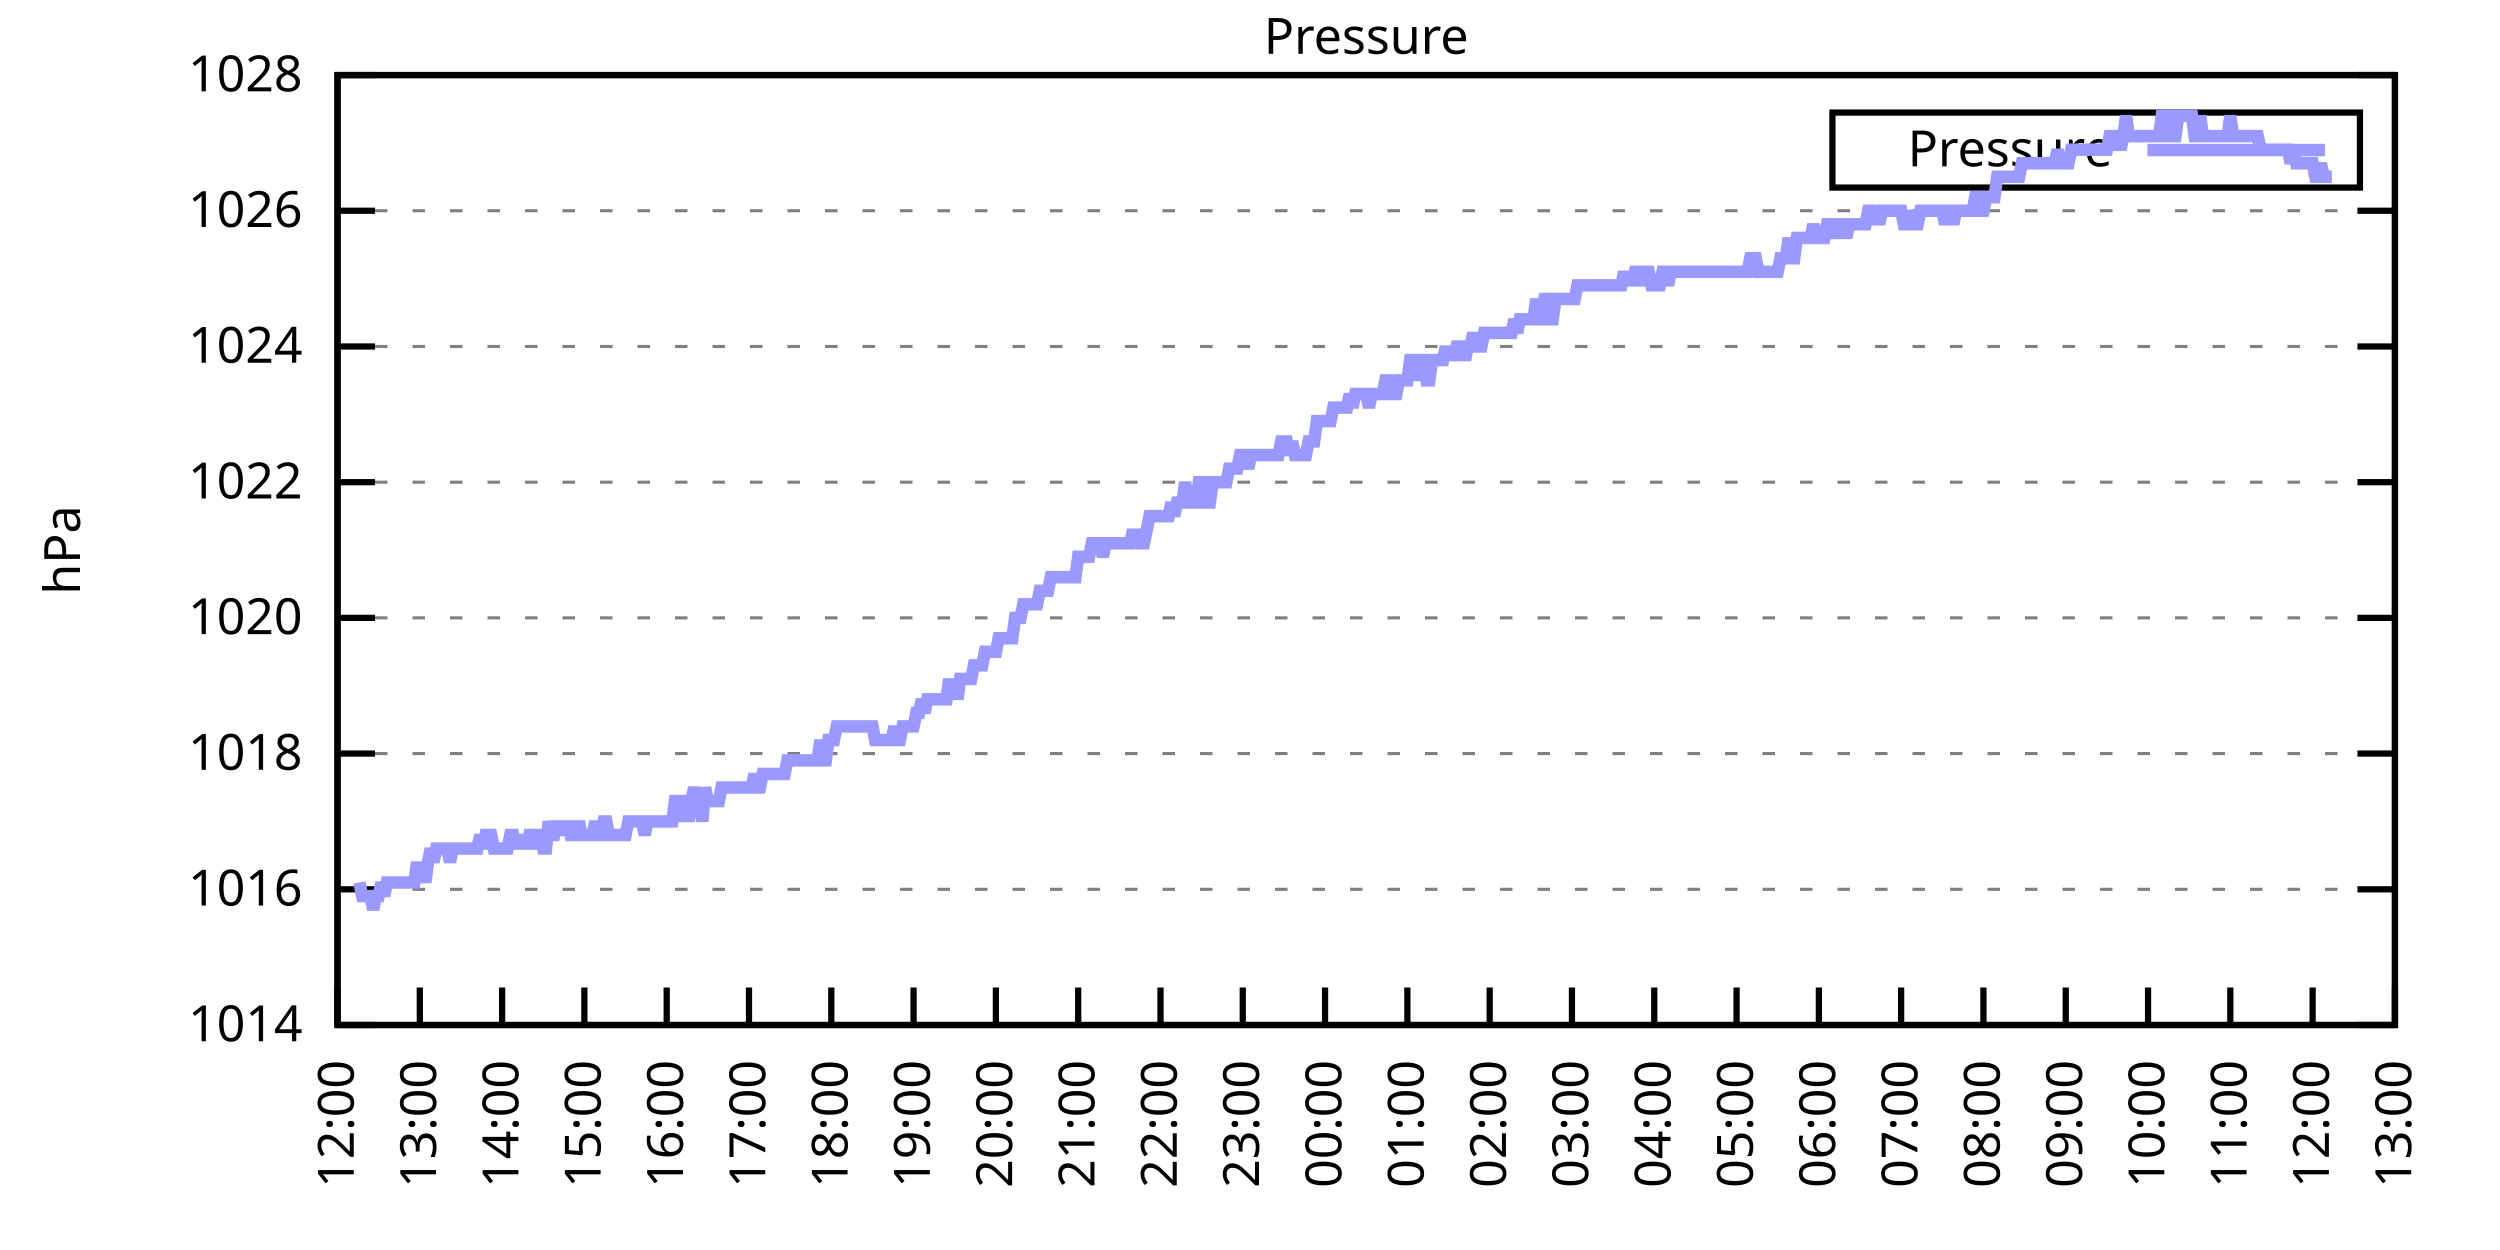
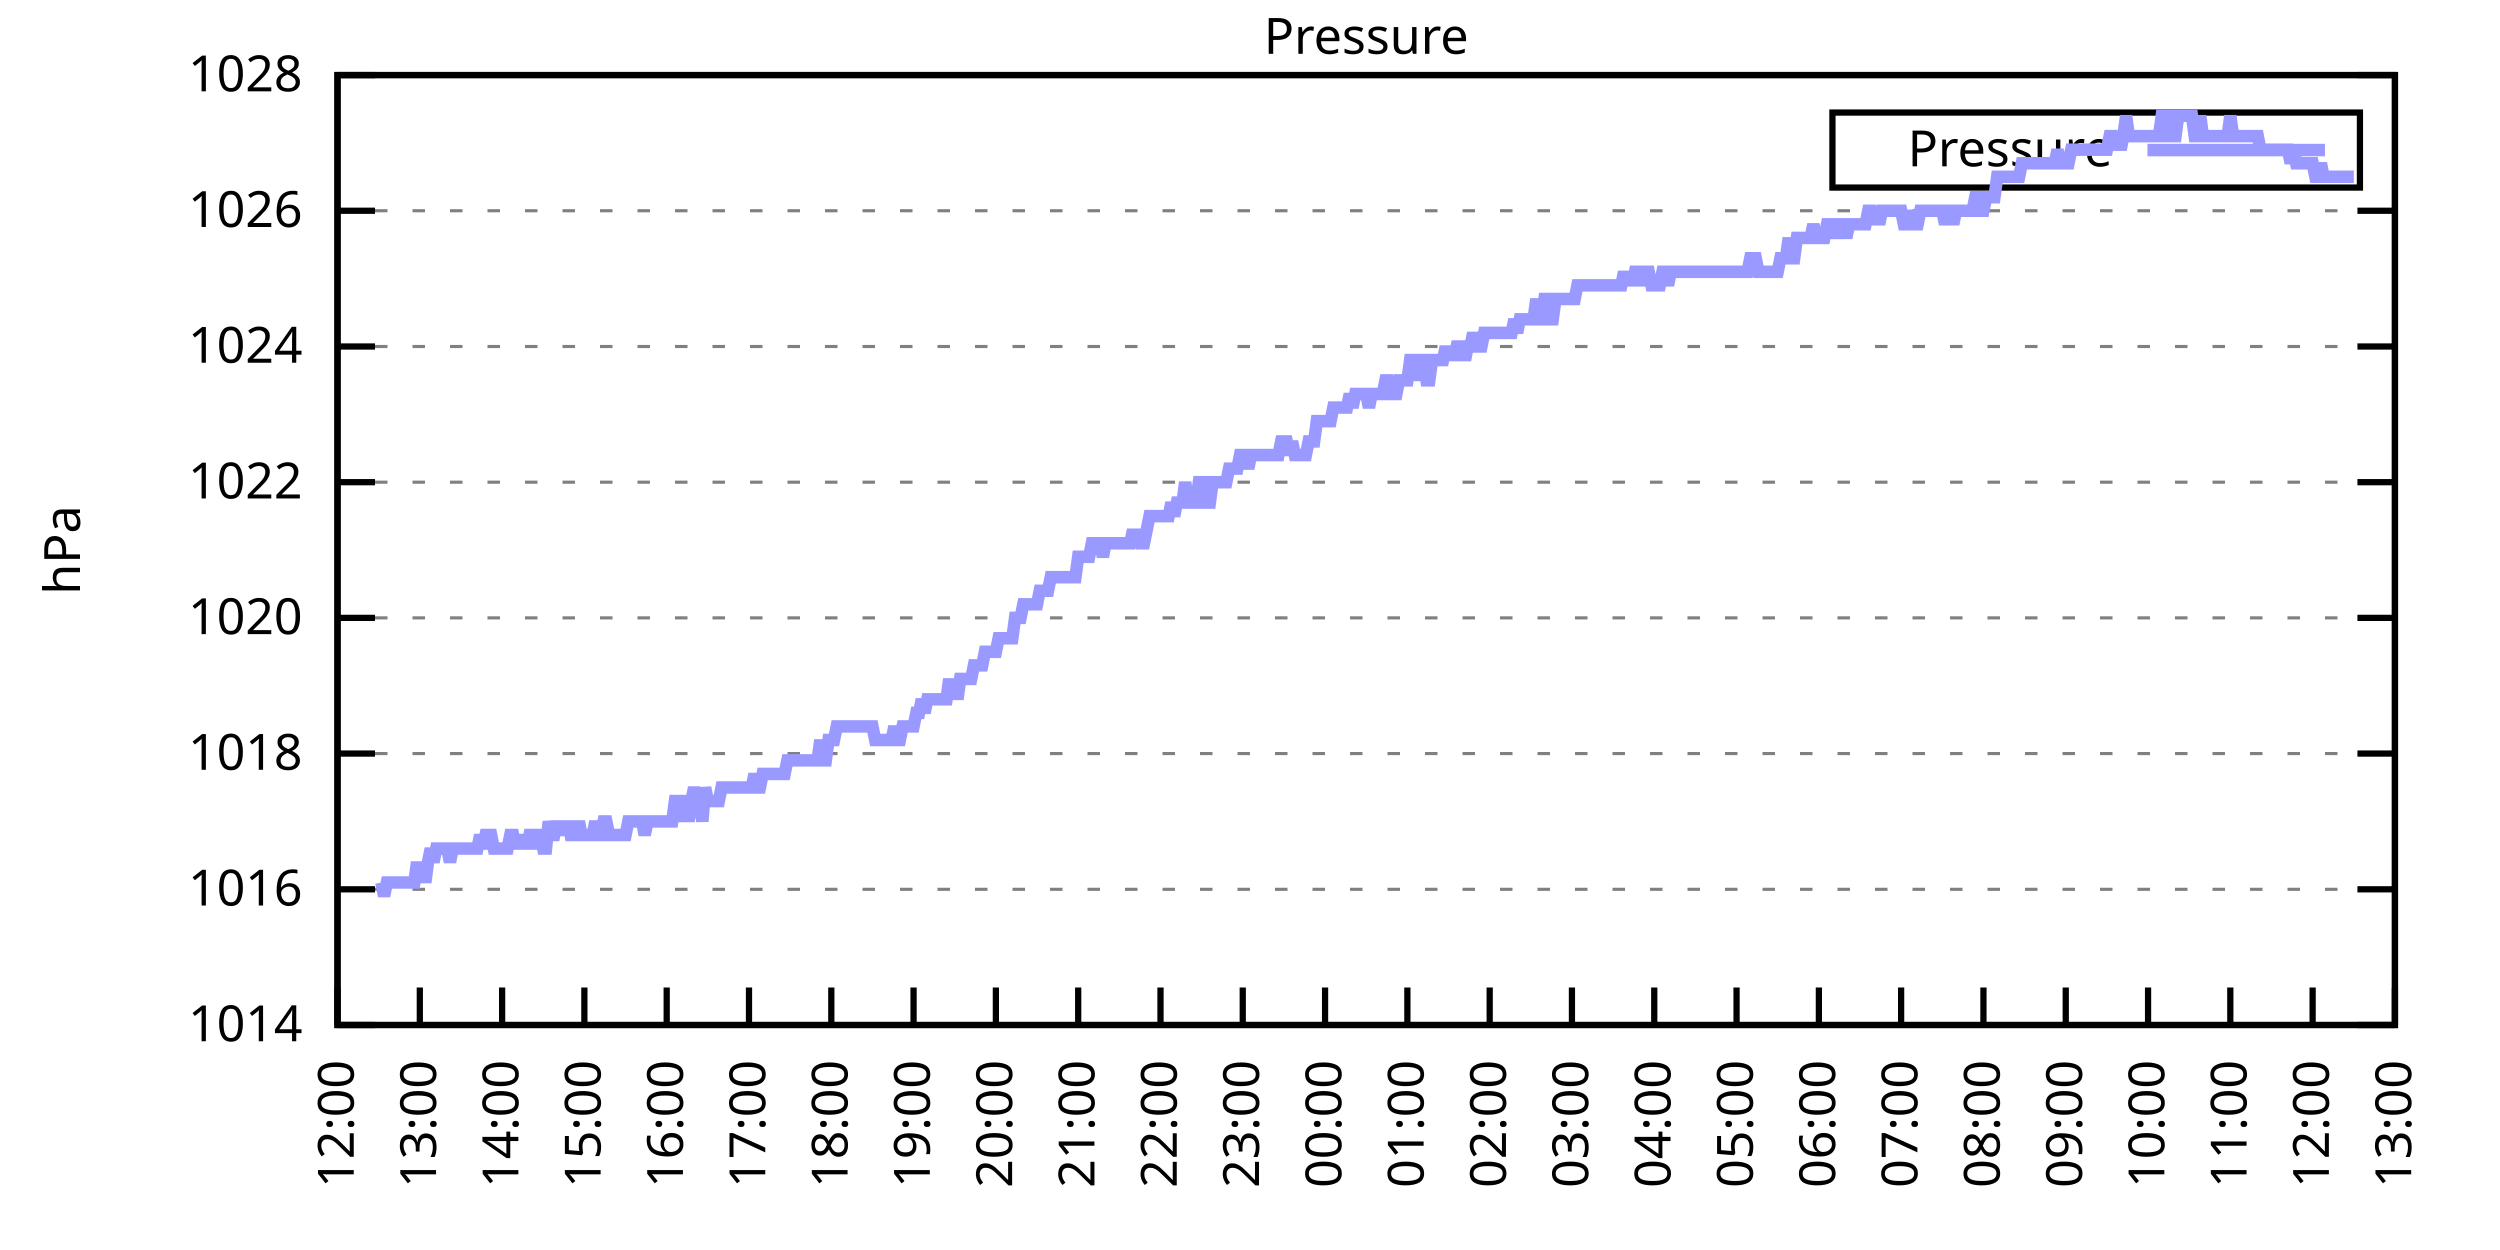
<svg xmlns="http://www.w3.org/2000/svg" xmlns:xlink="http://www.w3.org/1999/xlink" width="400" height="200" viewBox="0 0 400 200">
  <g id="gnuplot_canvas">
    <rect x="0" y="0" width="400" height="200" fill="none" />
    <defs>
      <circle id="gpDot" r="0.5" stroke-width="0.5" stroke="currentColor" />
      <path id="gpPt0" stroke-width="0.333" stroke="currentColor" d="M-1,0 h2 M0,-1 v2" />
      <path id="gpPt1" stroke-width="0.333" stroke="currentColor" d="M-1,-1 L1,1 M1,-1 L-1,1" />
      <path id="gpPt2" stroke-width="0.333" stroke="currentColor" d="M-1,0 L1,0 M0,-1 L0,1 M-1,-1 L1,1 M-1,1 L1,-1" />
      <rect id="gpPt3" stroke-width="0.333" stroke="currentColor" x="-1" y="-1" width="2" height="2" />
      <rect id="gpPt4" stroke-width="0.333" stroke="currentColor" fill="currentColor" x="-1" y="-1" width="2" height="2" />
      <circle id="gpPt5" stroke-width="0.333" stroke="currentColor" cx="0" cy="0" r="1" />
      <use xlink:href="#gpPt5" id="gpPt6" fill="currentColor" stroke="none" />
      <path id="gpPt7" stroke-width="0.333" stroke="currentColor" d="M0,-1.33 L-1.33,0.67 L1.33,0.67 z" />
      <use xlink:href="#gpPt7" id="gpPt8" fill="currentColor" stroke="none" />
      <use xlink:href="#gpPt7" id="gpPt9" stroke="currentColor" transform="rotate(180)" />
      <use xlink:href="#gpPt9" id="gpPt10" fill="currentColor" stroke="none" />
      <use xlink:href="#gpPt3" id="gpPt11" stroke="currentColor" transform="rotate(45)" />
      <use xlink:href="#gpPt11" id="gpPt12" fill="currentColor" stroke="none" />
      <path id="gpPt13" stroke-width="0.333" stroke="currentColor" d="M0,1.330 L1.265,0.411 L0.782,-1.067 L-0.782,-1.076 L-1.265,0.411 z" />
      <use xlink:href="#gpPt13" id="gpPt14" fill="currentColor" stroke="none" />
      <filter id="textbox" filterUnits="objectBoundingBox" x="0" y="0" height="1" width="1">
        <feFlood flood-color="white" flood-opacity="1" result="bgnd" />
        <feComposite in="SourceGraphic" in2="bgnd" operator="atop" />
      </filter>
      <filter id="greybox" filterUnits="objectBoundingBox" x="0" y="0" height="1" width="1">
        <feFlood flood-color="lightgrey" flood-opacity="1" result="grey" />
        <feComposite in="SourceGraphic" in2="grey" operator="atop" />
      </filter>
    </defs>
    <g fill="none" color="white" stroke="currentColor" stroke-width="1.00" stroke-linecap="butt" stroke-linejoin="miter">
</g>
    <g fill="none" color="black" stroke="currentColor" stroke-width="1.00" stroke-linecap="butt" stroke-linejoin="miter">
      <g stroke="none" shape-rendering="crispEdges">
        <polygon fill="rgb(255, 255, 255)" points="54.00,164.00 383.18,164.00 383.18,12.02 54.00,12.02 " />
      </g>
    </g>
    <g fill="none" color="black" stroke="currentColor" stroke-width="1.00" stroke-linecap="butt" stroke-linejoin="miter">
</g>
    <g fill="none" color="black" stroke="black" stroke-width="0.50" stroke-linecap="butt" stroke-linejoin="miter">
</g>
    <g fill="none" color="gray" stroke="currentColor" stroke-width="0.50" stroke-linecap="butt" stroke-linejoin="miter">
      <path stroke="gray" stroke-dasharray="2,4" class="gridline" d="M54.00,164.00 L383.19,164.00  " />
    </g>
    <g fill="none" color="gray" stroke="gray" stroke-width="1.00" stroke-linecap="butt" stroke-linejoin="miter">
</g>
    <g fill="none" color="black" stroke="currentColor" stroke-width="1.00" stroke-linecap="butt" stroke-linejoin="miter">
      <path stroke="black" d="M54.00,164.00 L60.00,164.00 M383.19,164.00 L377.19,164.00  " />
      <g transform="translate(48.40,166.60)" stroke="none" fill="black" font-family="Sans" font-size="8.00" text-anchor="end">
        <text>
          <tspan font-family="Sans"> 1014</tspan>
        </text>
      </g>
    </g>
    <g fill="none" color="black" stroke="currentColor" stroke-width="1.00" stroke-linecap="butt" stroke-linejoin="miter">
</g>
    <g fill="none" color="black" stroke="black" stroke-width="0.50" stroke-linecap="butt" stroke-linejoin="miter">
</g>
    <g fill="none" color="gray" stroke="currentColor" stroke-width="0.50" stroke-linecap="butt" stroke-linejoin="miter">
      <path stroke="gray" stroke-dasharray="2,4" class="gridline" d="M54.00,142.29 L383.19,142.29  " />
    </g>
    <g fill="none" color="gray" stroke="gray" stroke-width="1.00" stroke-linecap="butt" stroke-linejoin="miter">
</g>
    <g fill="none" color="black" stroke="currentColor" stroke-width="1.00" stroke-linecap="butt" stroke-linejoin="miter">
      <path stroke="black" d="M54.00,142.29 L60.00,142.29 M383.19,142.29 L377.19,142.29  " />
      <g transform="translate(48.40,144.89)" stroke="none" fill="black" font-family="Sans" font-size="8.00" text-anchor="end">
        <text>
          <tspan font-family="Sans"> 1016</tspan>
        </text>
      </g>
    </g>
    <g fill="none" color="black" stroke="currentColor" stroke-width="1.00" stroke-linecap="butt" stroke-linejoin="miter">
</g>
    <g fill="none" color="black" stroke="black" stroke-width="0.50" stroke-linecap="butt" stroke-linejoin="miter">
</g>
    <g fill="none" color="gray" stroke="currentColor" stroke-width="0.50" stroke-linecap="butt" stroke-linejoin="miter">
      <path stroke="gray" stroke-dasharray="2,4" class="gridline" d="M54.00,120.57 L383.19,120.57  " />
    </g>
    <g fill="none" color="gray" stroke="gray" stroke-width="1.00" stroke-linecap="butt" stroke-linejoin="miter">
</g>
    <g fill="none" color="black" stroke="currentColor" stroke-width="1.00" stroke-linecap="butt" stroke-linejoin="miter">
      <path stroke="black" d="M54.00,120.57 L60.00,120.57 M383.19,120.57 L377.19,120.57  " />
      <g transform="translate(48.40,123.17)" stroke="none" fill="black" font-family="Sans" font-size="8.00" text-anchor="end">
        <text>
          <tspan font-family="Sans"> 1018</tspan>
        </text>
      </g>
    </g>
    <g fill="none" color="black" stroke="currentColor" stroke-width="1.00" stroke-linecap="butt" stroke-linejoin="miter">
</g>
    <g fill="none" color="black" stroke="black" stroke-width="0.50" stroke-linecap="butt" stroke-linejoin="miter">
</g>
    <g fill="none" color="gray" stroke="currentColor" stroke-width="0.50" stroke-linecap="butt" stroke-linejoin="miter">
      <path stroke="gray" stroke-dasharray="2,4" class="gridline" d="M54.00,98.86 L383.19,98.86  " />
    </g>
    <g fill="none" color="gray" stroke="gray" stroke-width="1.00" stroke-linecap="butt" stroke-linejoin="miter">
</g>
    <g fill="none" color="black" stroke="currentColor" stroke-width="1.00" stroke-linecap="butt" stroke-linejoin="miter">
      <path stroke="black" d="M54.00,98.86 L60.00,98.86 M383.19,98.86 L377.19,98.86  " />
      <g transform="translate(48.40,101.46)" stroke="none" fill="black" font-family="Sans" font-size="8.00" text-anchor="end">
        <text>
          <tspan font-family="Sans"> 1020</tspan>
        </text>
      </g>
    </g>
    <g fill="none" color="black" stroke="currentColor" stroke-width="1.00" stroke-linecap="butt" stroke-linejoin="miter">
</g>
    <g fill="none" color="black" stroke="black" stroke-width="0.50" stroke-linecap="butt" stroke-linejoin="miter">
</g>
    <g fill="none" color="gray" stroke="currentColor" stroke-width="0.50" stroke-linecap="butt" stroke-linejoin="miter">
      <path stroke="gray" stroke-dasharray="2,4" class="gridline" d="M54.00,77.15 L383.19,77.15  " />
    </g>
    <g fill="none" color="gray" stroke="gray" stroke-width="1.00" stroke-linecap="butt" stroke-linejoin="miter">
</g>
    <g fill="none" color="black" stroke="currentColor" stroke-width="1.00" stroke-linecap="butt" stroke-linejoin="miter">
      <path stroke="black" d="M54.00,77.15 L60.00,77.15 M383.19,77.15 L377.19,77.15  " />
      <g transform="translate(48.40,79.75)" stroke="none" fill="black" font-family="Sans" font-size="8.00" text-anchor="end">
        <text>
          <tspan font-family="Sans"> 1022</tspan>
        </text>
      </g>
    </g>
    <g fill="none" color="black" stroke="currentColor" stroke-width="1.00" stroke-linecap="butt" stroke-linejoin="miter">
</g>
    <g fill="none" color="black" stroke="black" stroke-width="0.50" stroke-linecap="butt" stroke-linejoin="miter">
</g>
    <g fill="none" color="gray" stroke="currentColor" stroke-width="0.50" stroke-linecap="butt" stroke-linejoin="miter">
      <path stroke="gray" stroke-dasharray="2,4" class="gridline" d="M54.00,55.44 L383.19,55.44  " />
    </g>
    <g fill="none" color="gray" stroke="gray" stroke-width="1.00" stroke-linecap="butt" stroke-linejoin="miter">
</g>
    <g fill="none" color="black" stroke="currentColor" stroke-width="1.00" stroke-linecap="butt" stroke-linejoin="miter">
      <path stroke="black" d="M54.00,55.44 L60.00,55.44 M383.19,55.44 L377.19,55.44  " />
      <g transform="translate(48.40,58.04)" stroke="none" fill="black" font-family="Sans" font-size="8.00" text-anchor="end">
        <text>
          <tspan font-family="Sans"> 1024</tspan>
        </text>
      </g>
    </g>
    <g fill="none" color="black" stroke="currentColor" stroke-width="1.00" stroke-linecap="butt" stroke-linejoin="miter">
</g>
    <g fill="none" color="black" stroke="black" stroke-width="0.50" stroke-linecap="butt" stroke-linejoin="miter">
</g>
    <g fill="none" color="gray" stroke="currentColor" stroke-width="0.50" stroke-linecap="butt" stroke-linejoin="miter">
      <path stroke="gray" stroke-dasharray="2,4" class="gridline" d="M54.00,33.72 L383.19,33.72  " />
    </g>
    <g fill="none" color="gray" stroke="gray" stroke-width="1.00" stroke-linecap="butt" stroke-linejoin="miter">
</g>
    <g fill="none" color="black" stroke="currentColor" stroke-width="1.00" stroke-linecap="butt" stroke-linejoin="miter">
      <path stroke="black" d="M54.00,33.72 L60.00,33.72 M383.19,33.72 L377.19,33.72  " />
      <g transform="translate(48.40,36.32)" stroke="none" fill="black" font-family="Sans" font-size="8.00" text-anchor="end">
        <text>
          <tspan font-family="Sans"> 1026</tspan>
        </text>
      </g>
    </g>
    <g fill="none" color="black" stroke="currentColor" stroke-width="1.00" stroke-linecap="butt" stroke-linejoin="miter">
</g>
    <g fill="none" color="black" stroke="black" stroke-width="0.50" stroke-linecap="butt" stroke-linejoin="miter">
</g>
    <g fill="none" color="gray" stroke="currentColor" stroke-width="0.50" stroke-linecap="butt" stroke-linejoin="miter">
      <path stroke="gray" stroke-dasharray="2,4" class="gridline" d="M54.00,12.01 L383.19,12.01  " />
    </g>
    <g fill="none" color="gray" stroke="gray" stroke-width="1.00" stroke-linecap="butt" stroke-linejoin="miter">
</g>
    <g fill="none" color="black" stroke="currentColor" stroke-width="1.00" stroke-linecap="butt" stroke-linejoin="miter">
      <path stroke="black" d="M54.00,12.01 L60.00,12.01 M383.19,12.01 L377.19,12.01  " />
      <g transform="translate(48.40,14.61)" stroke="none" fill="black" font-family="Sans" font-size="8.00" text-anchor="end">
        <text>
          <tspan font-family="Sans"> 1028</tspan>
        </text>
      </g>
    </g>
    <g fill="none" color="black" stroke="currentColor" stroke-width="1.00" stroke-linecap="butt" stroke-linejoin="miter">
      <path stroke="black" d="M54.00,164.00 L54.00,158.00  " />
      <g transform="translate(56.60,169.60) rotate(270.00)" stroke="none" fill="black" font-family="Sans" font-size="8.00" text-anchor="end">
        <text>
          <tspan font-family="Sans">12:00</tspan>
        </text>
      </g>
    </g>
    <g fill="none" color="black" stroke="currentColor" stroke-width="1.00" stroke-linecap="butt" stroke-linejoin="miter">
      <path stroke="black" d="M67.17,164.00 L67.17,158.00  " />
      <g transform="translate(69.77,169.60) rotate(270.00)" stroke="none" fill="black" font-family="Sans" font-size="8.00" text-anchor="end">
        <text>
          <tspan font-family="Sans">13:00</tspan>
        </text>
      </g>
    </g>
    <g fill="none" color="black" stroke="currentColor" stroke-width="1.00" stroke-linecap="butt" stroke-linejoin="miter">
      <path stroke="black" d="M80.34,164.00 L80.34,158.00  " />
      <g transform="translate(82.94,169.60) rotate(270.00)" stroke="none" fill="black" font-family="Sans" font-size="8.00" text-anchor="end">
        <text>
          <tspan font-family="Sans">14:00</tspan>
        </text>
      </g>
    </g>
    <g fill="none" color="black" stroke="currentColor" stroke-width="1.00" stroke-linecap="butt" stroke-linejoin="miter">
      <path stroke="black" d="M93.50,164.00 L93.50,158.00  " />
      <g transform="translate(96.10,169.60) rotate(270.00)" stroke="none" fill="black" font-family="Sans" font-size="8.00" text-anchor="end">
        <text>
          <tspan font-family="Sans">15:00</tspan>
        </text>
      </g>
    </g>
    <g fill="none" color="black" stroke="currentColor" stroke-width="1.00" stroke-linecap="butt" stroke-linejoin="miter">
      <path stroke="black" d="M106.67,164.00 L106.67,158.00  " />
      <g transform="translate(109.27,169.60) rotate(270.00)" stroke="none" fill="black" font-family="Sans" font-size="8.00" text-anchor="end">
        <text>
          <tspan font-family="Sans">16:00</tspan>
        </text>
      </g>
    </g>
    <g fill="none" color="black" stroke="currentColor" stroke-width="1.00" stroke-linecap="butt" stroke-linejoin="miter">
      <path stroke="black" d="M119.84,164.00 L119.84,158.00  " />
      <g transform="translate(122.44,169.60) rotate(270.00)" stroke="none" fill="black" font-family="Sans" font-size="8.00" text-anchor="end">
        <text>
          <tspan font-family="Sans">17:00</tspan>
        </text>
      </g>
    </g>
    <g fill="none" color="black" stroke="currentColor" stroke-width="1.00" stroke-linecap="butt" stroke-linejoin="miter">
      <path stroke="black" d="M133.01,164.00 L133.01,158.00  " />
      <g transform="translate(135.61,169.60) rotate(270.00)" stroke="none" fill="black" font-family="Sans" font-size="8.00" text-anchor="end">
        <text>
          <tspan font-family="Sans">18:00</tspan>
        </text>
      </g>
    </g>
    <g fill="none" color="black" stroke="currentColor" stroke-width="1.00" stroke-linecap="butt" stroke-linejoin="miter">
      <path stroke="black" d="M146.17,164.00 L146.17,158.00  " />
      <g transform="translate(148.77,169.60) rotate(270.00)" stroke="none" fill="black" font-family="Sans" font-size="8.00" text-anchor="end">
        <text>
          <tspan font-family="Sans">19:00</tspan>
        </text>
      </g>
    </g>
    <g fill="none" color="black" stroke="currentColor" stroke-width="1.00" stroke-linecap="butt" stroke-linejoin="miter">
      <path stroke="black" d="M159.34,164.00 L159.34,158.00  " />
      <g transform="translate(161.94,169.60) rotate(270.00)" stroke="none" fill="black" font-family="Sans" font-size="8.00" text-anchor="end">
        <text>
          <tspan font-family="Sans">20:00</tspan>
        </text>
      </g>
    </g>
    <g fill="none" color="black" stroke="currentColor" stroke-width="1.00" stroke-linecap="butt" stroke-linejoin="miter">
      <path stroke="black" d="M172.51,164.00 L172.51,158.00  " />
      <g transform="translate(175.11,169.60) rotate(270.00)" stroke="none" fill="black" font-family="Sans" font-size="8.00" text-anchor="end">
        <text>
          <tspan font-family="Sans">21:00</tspan>
        </text>
      </g>
    </g>
    <g fill="none" color="black" stroke="currentColor" stroke-width="1.00" stroke-linecap="butt" stroke-linejoin="miter">
      <path stroke="black" d="M185.68,164.00 L185.68,158.00  " />
      <g transform="translate(188.28,169.60) rotate(270.00)" stroke="none" fill="black" font-family="Sans" font-size="8.00" text-anchor="end">
        <text>
          <tspan font-family="Sans">22:00</tspan>
        </text>
      </g>
    </g>
    <g fill="none" color="black" stroke="currentColor" stroke-width="1.00" stroke-linecap="butt" stroke-linejoin="miter">
      <path stroke="black" d="M198.84,164.00 L198.84,158.00  " />
      <g transform="translate(201.44,169.60) rotate(270.00)" stroke="none" fill="black" font-family="Sans" font-size="8.00" text-anchor="end">
        <text>
          <tspan font-family="Sans">23:00</tspan>
        </text>
      </g>
    </g>
    <g fill="none" color="black" stroke="currentColor" stroke-width="1.00" stroke-linecap="butt" stroke-linejoin="miter">
      <path stroke="black" d="M212.01,164.00 L212.01,158.00  " />
      <g transform="translate(214.61,169.60) rotate(270.00)" stroke="none" fill="black" font-family="Sans" font-size="8.00" text-anchor="end">
        <text>
          <tspan font-family="Sans">00:00</tspan>
        </text>
      </g>
    </g>
    <g fill="none" color="black" stroke="currentColor" stroke-width="1.00" stroke-linecap="butt" stroke-linejoin="miter">
      <path stroke="black" d="M225.18,164.00 L225.18,158.00  " />
      <g transform="translate(227.78,169.60) rotate(270.00)" stroke="none" fill="black" font-family="Sans" font-size="8.00" text-anchor="end">
        <text>
          <tspan font-family="Sans">01:00</tspan>
        </text>
      </g>
    </g>
    <g fill="none" color="black" stroke="currentColor" stroke-width="1.00" stroke-linecap="butt" stroke-linejoin="miter">
      <path stroke="black" d="M238.35,164.00 L238.35,158.00  " />
      <g transform="translate(240.95,169.60) rotate(270.00)" stroke="none" fill="black" font-family="Sans" font-size="8.00" text-anchor="end">
        <text>
          <tspan font-family="Sans">02:00</tspan>
        </text>
      </g>
    </g>
    <g fill="none" color="black" stroke="currentColor" stroke-width="1.00" stroke-linecap="butt" stroke-linejoin="miter">
      <path stroke="black" d="M251.51,164.00 L251.51,158.00  " />
      <g transform="translate(254.11,169.60) rotate(270.00)" stroke="none" fill="black" font-family="Sans" font-size="8.00" text-anchor="end">
        <text>
          <tspan font-family="Sans">03:00</tspan>
        </text>
      </g>
    </g>
    <g fill="none" color="black" stroke="currentColor" stroke-width="1.00" stroke-linecap="butt" stroke-linejoin="miter">
      <path stroke="black" d="M264.68,164.00 L264.68,158.00  " />
      <g transform="translate(267.28,169.60) rotate(270.00)" stroke="none" fill="black" font-family="Sans" font-size="8.00" text-anchor="end">
        <text>
          <tspan font-family="Sans">04:00</tspan>
        </text>
      </g>
    </g>
    <g fill="none" color="black" stroke="currentColor" stroke-width="1.00" stroke-linecap="butt" stroke-linejoin="miter">
      <path stroke="black" d="M277.85,164.00 L277.85,158.00  " />
      <g transform="translate(280.45,169.60) rotate(270.00)" stroke="none" fill="black" font-family="Sans" font-size="8.00" text-anchor="end">
        <text>
          <tspan font-family="Sans">05:00</tspan>
        </text>
      </g>
    </g>
    <g fill="none" color="black" stroke="currentColor" stroke-width="1.00" stroke-linecap="butt" stroke-linejoin="miter">
      <path stroke="black" d="M291.02,164.00 L291.02,158.00  " />
      <g transform="translate(293.62,169.60) rotate(270.00)" stroke="none" fill="black" font-family="Sans" font-size="8.00" text-anchor="end">
        <text>
          <tspan font-family="Sans">06:00</tspan>
        </text>
      </g>
    </g>
    <g fill="none" color="black" stroke="currentColor" stroke-width="1.00" stroke-linecap="butt" stroke-linejoin="miter">
      <path stroke="black" d="M304.18,164.00 L304.18,158.00  " />
      <g transform="translate(306.78,169.60) rotate(270.00)" stroke="none" fill="black" font-family="Sans" font-size="8.00" text-anchor="end">
        <text>
          <tspan font-family="Sans">07:00</tspan>
        </text>
      </g>
    </g>
    <g fill="none" color="black" stroke="currentColor" stroke-width="1.00" stroke-linecap="butt" stroke-linejoin="miter">
      <path stroke="black" d="M317.35,164.00 L317.35,158.00  " />
      <g transform="translate(319.95,169.60) rotate(270.00)" stroke="none" fill="black" font-family="Sans" font-size="8.00" text-anchor="end">
        <text>
          <tspan font-family="Sans">08:00</tspan>
        </text>
      </g>
    </g>
    <g fill="none" color="black" stroke="currentColor" stroke-width="1.00" stroke-linecap="butt" stroke-linejoin="miter">
      <path stroke="black" d="M330.52,164.00 L330.52,158.00  " />
      <g transform="translate(333.12,169.60) rotate(270.00)" stroke="none" fill="black" font-family="Sans" font-size="8.00" text-anchor="end">
        <text>
          <tspan font-family="Sans">09:00</tspan>
        </text>
      </g>
    </g>
    <g fill="none" color="black" stroke="currentColor" stroke-width="1.00" stroke-linecap="butt" stroke-linejoin="miter">
      <path stroke="black" d="M343.69,164.00 L343.69,158.00  " />
      <g transform="translate(346.29,169.60) rotate(270.00)" stroke="none" fill="black" font-family="Sans" font-size="8.00" text-anchor="end">
        <text>
          <tspan font-family="Sans">10:00</tspan>
        </text>
      </g>
    </g>
    <g fill="none" color="black" stroke="currentColor" stroke-width="1.00" stroke-linecap="butt" stroke-linejoin="miter">
      <path stroke="black" d="M356.85,164.00 L356.85,158.00  " />
      <g transform="translate(359.45,169.60) rotate(270.00)" stroke="none" fill="black" font-family="Sans" font-size="8.00" text-anchor="end">
        <text>
          <tspan font-family="Sans">11:00</tspan>
        </text>
      </g>
    </g>
    <g fill="none" color="black" stroke="currentColor" stroke-width="1.00" stroke-linecap="butt" stroke-linejoin="miter">
      <path stroke="black" d="M370.02,164.00 L370.02,158.00  " />
      <g transform="translate(372.62,169.60) rotate(270.00)" stroke="none" fill="black" font-family="Sans" font-size="8.00" text-anchor="end">
        <text>
          <tspan font-family="Sans">12:00</tspan>
        </text>
      </g>
    </g>
    <g fill="none" color="black" stroke="currentColor" stroke-width="1.00" stroke-linecap="butt" stroke-linejoin="miter">
      <path stroke="black" d="M383.19,164.00 L383.19,158.00  " />
      <g transform="translate(385.79,169.60) rotate(270.00)" stroke="none" fill="black" font-family="Sans" font-size="8.00" text-anchor="end">
        <text>
          <tspan font-family="Sans">13:00</tspan>
        </text>
      </g>
    </g>
    <g fill="none" color="black" stroke="currentColor" stroke-width="1.00" stroke-linecap="butt" stroke-linejoin="miter">
</g>
    <g fill="none" color="black" stroke="currentColor" stroke-width="1.00" stroke-linecap="butt" stroke-linejoin="miter">
      <path stroke="black" d="M54.00,12.01 L54.00,164.00 L383.19,164.00 L383.19,12.01 L54.00,12.01 Z  " />
    </g>
    <g fill="none" color="black" stroke="currentColor" stroke-width="1.00" stroke-linecap="butt" stroke-linejoin="miter">
</g>
    <g fill="none" color="black" stroke="currentColor" stroke-width="1.00" stroke-linecap="butt" stroke-linejoin="miter">
      <path stroke="black" d="M293.19,30.01 L293.19,18.01 L377.59,18.01 L377.59,30.01 L293.19,30.01 Z  " />
    </g>
    <g id="Pressure_plot_1">
      <g fill="none" color="white" stroke="black" stroke-width="2.00" stroke-linecap="butt" stroke-linejoin="miter">
</g>
      <g fill="none" color="black" stroke="currentColor" stroke-width="2.00" stroke-linecap="butt" stroke-linejoin="miter">
        <g transform="translate(337.99,26.61)" stroke="none" fill="black" font-family="Sans" font-size="8.00" text-anchor="end">
          <text>
            <tspan font-family="Sans">Pressure</tspan>
          </text>
        </g>
      </g>
      <g fill="none" color="black" stroke="currentColor" stroke-width="2.00" stroke-linecap="butt" stroke-linejoin="miter">
-         <path stroke="rgb(153, 153, 255)" d="M343.59,24.01 L371.99,24.01 M57.51,141.20 L57.95,143.37 L58.39,143.37 L58.83,143.37 L59.27,143.37 L59.71,145.54   L60.14,143.37 L60.58,143.37 L61.02,141.20 L61.46,143.37 L61.90,141.20 L62.34,141.20 L62.78,141.20 L63.22,141.20   L63.66,141.20 L64.10,141.20 L64.53,141.20 L64.97,141.20 L65.41,141.20 L65.85,141.20 L66.29,141.20 L66.73,137.94   L67.17,141.20 L67.61,137.94 L68.05,141.20 L68.48,137.94 L68.92,135.77 L69.36,137.94 L69.80,135.77 L70.24,135.77   L70.68,135.77 L71.12,135.77 L71.56,135.77 L72.00,137.94 L72.43,135.77 L72.87,135.77 L73.31,135.77 L73.75,135.77   L74.19,135.77 L74.63,135.77 L75.07,135.77 L75.51,135.77 L75.95,135.77 L76.38,135.77 L76.82,133.60 L77.26,135.77   L77.70,133.60 L78.14,133.60 L78.58,133.60 L79.02,135.77 L79.46,135.77 L79.90,135.77 L80.34,135.77 L80.77,135.77   L81.21,135.77 L81.65,133.60 L82.09,133.60 L82.53,135.77 L82.97,133.60 L83.41,135.77 L83.85,133.60 L84.29,135.77   L84.72,133.60 L85.16,133.60 L85.60,135.77 L86.04,133.60 L86.48,133.60 L86.92,135.77 L87.36,135.77 L87.80,131.43   L88.24,133.60 L88.67,133.60 L89.11,131.43 L89.55,133.60 L89.99,131.43 L90.43,133.60 L90.87,131.43 L91.31,133.60   L91.75,133.60 L92.19,133.60 L92.62,131.43 L93.06,133.60 L93.50,133.60 L93.94,133.60 L94.38,133.60 L94.82,133.60   L95.26,131.43 L95.70,133.60 L96.14,133.60 L96.58,131.43 L97.01,131.43 L97.45,133.60 L97.89,133.60 L98.33,133.60   L98.77,133.60 L99.21,133.60 L99.65,133.60 L100.09,133.60 L100.53,131.43 L100.96,131.43 L101.40,131.43 L101.84,131.43   L102.28,131.43 L102.72,131.43 L103.16,133.60 L103.60,131.43 L104.04,131.43 L104.48,131.43 L104.91,131.43 L105.35,131.43   L105.79,131.43 L106.23,131.43 L106.67,131.43 L107.11,131.43 L107.55,131.43 L107.99,128.17 L108.43,128.17 L108.87,131.43   L109.30,128.17 L109.74,128.17 L110.18,131.43 L110.62,128.17 L111.06,126.00 L111.50,128.17 L111.94,128.17 L112.38,131.43   L112.82,126.00 L113.25,128.17 L113.69,128.17 L114.13,128.17 L114.57,128.17 L115.01,128.17 L115.45,126.00 L115.89,126.00   L116.33,126.00 L116.77,126.00 L117.20,126.00 L117.64,126.00 L118.08,126.00 L118.52,126.00 L118.96,126.00 L119.40,126.00   L119.84,126.00 L120.28,126.00 L120.72,123.83 L121.15,126.00 L121.59,126.00 L122.03,123.83 L122.47,123.83 L122.91,123.83   L123.35,123.83 L123.79,123.83 L124.23,123.83 L124.67,123.83 L125.11,123.83 L125.54,123.83 L125.98,121.66 L126.42,121.66   L126.86,121.66 L127.30,121.66 L127.74,121.66 L128.18,121.66 L128.62,121.66 L129.06,121.66 L129.49,121.66 L129.93,121.66   L130.37,121.66 L130.81,121.66 L131.25,118.40 L131.69,121.66 L132.13,121.66 L132.57,118.40 L133.01,118.40 L133.44,118.40   L133.88,116.23 L134.32,116.23 L134.76,116.23 L135.20,116.23 L135.64,116.23 L136.08,116.23 L136.52,116.23 L136.96,116.23   L137.39,116.23 L137.83,116.23 L138.27,116.23 L138.71,116.23 L139.15,116.23 L139.59,116.23 L140.03,118.40 L140.47,118.40   L140.91,118.40 L141.35,118.40 L141.78,118.40 L142.22,118.40 L142.66,118.40 L143.10,116.23 L143.54,118.40 L143.98,118.40   L144.42,116.23 L144.86,116.23 L145.30,116.23 L145.73,116.23 L146.17,116.23 L146.61,114.06 L147.05,114.06 L147.49,111.89   L147.93,114.06 L148.37,111.89 L148.81,111.89 L149.25,111.89 L149.68,111.89 L150.12,111.89 L150.56,111.89 L151.00,111.89   L151.44,111.89 L151.88,108.63 L152.32,111.89 L152.76,108.63 L153.20,111.89 L153.63,108.63 L154.07,108.63 L154.51,108.63   L154.95,108.63 L155.39,108.63 L155.83,106.46 L156.27,106.46 L156.71,106.46 L157.15,106.46 L157.59,104.29 L158.02,104.29   L158.46,104.29 L158.90,104.29 L159.34,104.29 L159.78,102.12 L160.22,102.12 L160.66,102.12 L161.10,102.12 L161.54,102.12   L161.97,102.12 L162.41,98.86 L162.85,98.86 L163.29,98.86 L163.73,96.69 L164.17,96.69 L164.61,96.69 L165.05,96.69   L165.49,96.69 L165.92,96.69 L166.36,94.52 L166.80,94.52 L167.24,94.52 L167.68,94.52 L168.12,92.35 L168.56,92.35   L169.00,92.35 L169.44,92.35 L169.87,92.35 L170.31,92.35 L170.75,92.35 L171.19,92.35 L171.63,92.35 L172.07,92.35   L172.51,89.09 L172.95,89.09 L173.39,89.09 L173.83,89.09 L174.26,89.09 L174.70,86.92 L175.14,86.92 L175.58,86.92   L176.02,86.92 L176.46,89.09 L176.90,86.92 L177.34,86.92 L177.78,86.92 L178.21,86.92 L178.65,86.92 L179.09,86.92   L179.53,86.92 L179.97,86.92 L180.41,86.92 L180.85,86.92 L181.29,84.75 L181.73,86.92 L182.16,84.75 L182.60,86.92   L183.04,86.92 L183.48,84.75 L183.92,82.58 L184.36,82.58 L184.80,82.58 L185.24,82.58 L185.68,82.58 L186.11,82.58   L186.55,82.58 L186.99,82.58 L187.43,80.41 L187.87,82.58 L188.31,80.41 L188.75,80.41 L189.19,80.41 L189.63,77.15   L190.07,80.41 L190.50,80.41 L190.94,80.41 L191.38,80.41 L191.82,77.15 L192.26,77.15 L192.70,77.15 L193.14,80.41   L193.58,80.41 L194.02,77.15 L194.45,77.15 L194.89,77.15 L195.33,77.15 L195.77,77.15 L196.21,77.15 L196.65,74.98   L197.09,74.98 L197.53,74.98 L197.97,74.98 L198.40,72.81 L198.84,72.81 L199.28,72.81 L199.72,74.98 L200.16,72.81   L200.60,72.81 L201.04,72.81 L201.48,72.81 L201.92,72.81 L202.35,72.81 L202.79,72.81 L203.23,72.81 L203.67,72.81   L204.11,72.81 L204.55,72.81 L204.99,70.63 L205.43,70.63 L205.87,70.63 L206.31,72.81 L206.74,70.63 L207.18,72.81   L207.62,72.81 L208.06,72.81 L208.50,72.81 L208.94,72.81 L209.38,70.63 L209.82,70.63 L210.26,70.63 L210.69,67.38   L211.13,67.38 L211.57,67.38 L212.01,67.38 L212.45,67.38 L212.89,67.38 L213.33,65.21 L213.77,65.21 L214.21,65.21   L214.64,65.21 L215.08,65.21 L215.52,65.21 L215.96,63.04 L216.40,65.21 L216.84,63.04 L217.28,63.04 L217.72,63.04   L218.16,63.04 L218.60,63.04 L219.03,65.21 L219.47,63.04 L219.91,63.04 L220.35,63.04 L220.79,63.04 L221.23,63.04   L221.67,60.86 L222.11,60.86 L222.55,63.04 L222.98,63.04 L223.42,63.04 L223.86,60.86 L224.30,60.86 L224.74,60.86   L225.18,60.86 L225.62,57.61 L226.06,57.61 L226.50,57.61 L226.93,60.86 L227.37,57.61 L227.81,57.61 L228.25,60.86   L228.69,60.86 L229.13,57.61 L229.57,57.61 L230.01,57.61 L230.45,57.61 L230.88,57.61 L231.32,55.44 L231.76,57.61   L232.20,55.44 L232.64,57.61 L233.08,55.44 L233.52,55.44 L233.96,55.44 L234.40,57.61 L234.84,55.44 L235.27,55.44   L235.71,53.26 L236.15,55.44 L236.59,55.44 L237.03,55.44 L237.47,53.26 L237.91,53.26 L238.35,53.26 L238.79,53.26   L239.22,53.26 L239.66,53.26 L240.10,53.26 L240.54,53.26 L240.98,53.26 L241.42,53.26 L241.86,53.26 L242.30,51.09   L242.74,53.26 L243.17,51.09 L243.61,51.09 L244.05,51.09 L244.49,51.09 L244.93,51.09 L245.37,51.09 L245.81,47.84   L246.25,51.09 L246.69,51.09 L247.12,47.84 L247.56,47.84 L248.00,51.09 L248.44,51.09 L248.88,47.84 L249.32,47.84   L249.76,47.84 L250.20,47.84 L250.64,47.84 L251.08,47.84 L251.51,47.84 L251.95,47.84 L252.39,45.66 L252.83,45.66   L253.27,45.66 L253.71,45.66 L254.15,45.66 L254.59,45.66 L255.03,45.66 L255.46,45.66 L255.90,45.66 L256.34,45.66   L256.78,45.66 L257.22,45.66 L257.66,45.66 L258.10,45.66 L258.54,45.66 L258.98,45.66 L259.41,45.66 L259.85,43.49   L260.29,45.66 L260.73,43.49 L261.17,45.66 L261.61,43.49 L262.05,43.49 L262.49,43.49 L262.93,45.66 L263.36,43.49   L263.80,43.49 L264.24,45.66 L264.68,45.66 L265.12,45.66 L265.56,45.66 L266.00,43.49 L266.44,43.49 L266.88,45.66   L267.32,43.49 L267.75,43.49 L268.19,43.49 L268.63,43.49 L269.07,43.49 L269.51,43.49 L269.95,43.49 L270.39,43.49   L270.83,43.49 L271.27,43.49 L271.70,43.49 L272.14,43.49 L272.58,43.49 L273.02,43.49 L273.46,43.49 L273.90,43.49   L274.34,43.49 L274.78,43.49 L275.22,43.49 L275.65,43.49 L276.09,43.49 L276.53,43.49 L276.97,43.49 L277.41,43.49   L277.85,43.49 L278.29,43.49 L278.73,43.49 L279.17,43.49 L279.60,43.49 L280.04,41.32 L280.48,41.32 L280.92,41.32   L281.36,43.49 L281.80,43.49 L282.24,43.49 L282.68,43.49 L283.12,43.49 L283.56,43.49 L283.99,43.49 L284.43,43.49   L284.87,41.32 L285.31,41.32 L285.75,41.32 L286.19,38.07 L286.63,41.32 L287.07,41.32 L287.51,38.07 L287.94,38.07   L288.38,38.07 L288.82,38.07 L289.26,38.07 L289.70,38.07 L290.14,35.89 L290.58,38.07 L291.02,38.07 L291.46,38.07   L291.89,38.07 L292.33,35.89 L292.77,35.89 L293.21,35.89 L293.65,38.07 L294.09,35.89 L294.53,35.89 L294.97,35.89   L295.41,38.07 L295.84,35.89 L296.28,35.89 L296.72,35.89 L297.16,35.89 L297.60,35.89 L298.04,35.89 L298.48,35.89   L298.92,33.72 L299.36,33.72 L299.80,35.89 L300.23,33.72 L300.67,35.89 L301.11,33.72 L301.55,33.72 L301.99,33.72   L302.43,33.72 L302.87,33.72 L303.31,33.72 L303.75,33.72 L304.18,33.72 L304.62,35.89 L305.06,35.89 L305.50,33.72   L305.94,35.89 L306.38,35.89 L306.82,35.89 L307.26,33.72 L307.70,33.72 L308.13,33.72 L308.57,33.72 L309.01,33.72   L309.45,33.72 L309.89,33.72 L310.33,33.72 L310.77,33.72 L311.21,35.89 L311.65,33.72 L312.08,33.72 L312.52,35.89   L312.96,33.72 L313.40,33.72 L313.84,33.72 L314.28,33.72 L314.72,33.72 L315.16,33.72 L315.60,33.72 L316.04,31.55   L316.47,31.55 L316.91,33.72 L317.35,33.72 L317.79,31.55 L318.23,31.55 L318.67,31.55 L319.11,31.55 L319.55,28.29   L319.99,28.29 L320.42,28.29 L320.86,28.29 L321.30,28.29 L321.74,28.29 L322.18,28.29 L322.62,28.29 L323.06,28.29   L323.50,26.12 L323.94,26.12 L324.37,26.12 L324.81,26.12 L325.25,26.12 L325.69,26.12 L326.13,26.12 L326.57,26.12   L327.01,26.12 L327.45,26.12 L327.89,26.12 L328.33,26.12 L328.76,26.12 L329.20,23.95 L329.64,26.12 L330.08,26.12   L330.52,26.12 L330.96,26.12 L331.40,23.95 L331.84,23.95 L332.28,23.95 L332.71,23.95 L333.15,23.95 L333.59,23.95   L334.03,23.95 L334.47,23.95 L334.91,23.95 L335.35,23.95 L335.79,23.95 L336.23,23.95 L336.66,23.95 L337.10,23.95   L337.54,21.78 L337.98,21.78 L338.42,23.95 L338.86,21.78 L339.30,23.95 L339.74,21.78 L340.18,18.52 L340.61,21.78   L341.05,21.78 L341.49,21.78 L341.93,21.78 L342.37,21.78 L342.81,21.78 L343.25,21.78 L343.69,21.78 L344.13,21.78   L344.57,21.78 L345.00,21.78 L345.44,21.78 L345.88,18.52 L346.32,18.52 L346.76,18.52 L347.20,21.78 L347.64,21.78   L348.08,21.78 L348.52,18.52 L348.95,18.52 L349.39,18.52 L349.83,18.52 L350.27,18.52 L350.71,18.52 L351.15,21.78   L351.59,21.78 L352.03,18.52 L352.47,21.78 L352.90,21.78 L353.34,21.78 L353.78,21.78 L354.22,21.78 L354.66,21.78   L355.10,21.78 L355.54,21.78 L355.98,21.78 L356.42,21.78 L356.85,18.52 L357.29,21.78 L357.73,21.78 L358.17,21.78   L358.61,21.78 L359.05,21.78 L359.49,21.78 L359.93,21.78 L360.37,21.78 L360.81,21.78 L361.24,21.78 L361.68,23.95   L362.12,23.95 L362.56,23.95 L363.00,23.95 L363.44,23.95 L363.88,23.95 L364.32,23.95 L364.76,23.95 L365.19,23.95   L365.63,23.95 L366.07,23.95 L366.51,26.12 L366.95,23.95 L367.39,26.12 L367.83,26.12 L368.27,26.12 L368.71,26.12   L369.14,26.12 L369.58,26.12 L370.02,26.12 L370.46,28.29 L370.90,28.29 L371.34,26.12 L371.78,28.29 L372.22,28.29   L372.66,28.29 L373.09,28.29  " />
+         <path stroke="rgb(153, 153, 255)" d="M343.59,24.01 L371.99,24.01 M61.02,141.20 L61.46,143.37 L61.90,141.20 L62.34,141.20 L62.78,141.20 L63.22,141.20   L63.66,141.20 L64.10,141.20 L64.53,141.20 L64.97,141.20 L65.41,141.20 L65.85,141.20 L66.29,141.20 L66.73,137.94   L67.17,141.20 L67.61,137.94 L68.05,141.20 L68.48,137.94 L68.92,135.77 L69.36,137.94 L69.80,135.77 L70.24,135.77   L70.68,135.77 L71.12,135.77 L71.56,135.77 L72.00,137.94 L72.43,135.77 L72.87,135.77 L73.31,135.77 L73.75,135.77   L74.19,135.77 L74.63,135.77 L75.07,135.77 L75.51,135.77 L75.95,135.77 L76.38,135.77 L76.82,133.60 L77.26,135.77   L77.70,133.60 L78.14,133.60 L78.58,133.60 L79.02,135.77 L79.46,135.77 L79.90,135.77 L80.34,135.77 L80.77,135.77   L81.21,135.77 L81.65,133.60 L82.09,133.60 L82.53,135.77 L82.97,133.60 L83.41,135.77 L83.85,133.60 L84.29,135.77   L84.72,133.60 L85.16,133.60 L85.60,135.77 L86.04,133.60 L86.48,133.60 L86.92,135.77 L87.36,135.77 L87.80,131.43   L88.24,133.60 L88.67,133.60 L89.11,131.43 L89.55,133.60 L89.99,131.43 L90.43,133.60 L90.87,131.43 L91.31,133.60   L91.75,133.60 L92.19,133.60 L92.62,131.43 L93.06,133.60 L93.50,133.60 L93.94,133.60 L94.38,133.60 L94.82,133.60   L95.26,131.43 L95.70,133.60 L96.14,133.60 L96.58,131.43 L97.01,131.43 L97.45,133.60 L97.89,133.60 L98.33,133.60   L98.77,133.60 L99.21,133.60 L99.65,133.60 L100.09,133.60 L100.53,131.43 L100.96,131.43 L101.40,131.43 L101.84,131.43   L102.28,131.43 L102.72,131.43 L103.16,133.60 L103.60,131.43 L104.04,131.43 L104.48,131.43 L104.91,131.43 L105.35,131.43   L105.79,131.43 L106.23,131.43 L106.67,131.43 L107.11,131.43 L107.55,131.43 L107.99,128.17 L108.43,128.17 L108.87,131.43   L109.30,128.17 L109.74,128.17 L110.18,131.43 L110.62,128.17 L111.06,126.00 L111.50,128.17 L111.94,128.17 L112.38,131.43   L112.82,126.00 L113.25,128.17 L113.69,128.17 L114.13,128.17 L114.57,128.17 L115.01,128.17 L115.45,126.00 L115.89,126.00   L116.33,126.00 L116.77,126.00 L117.20,126.00 L117.64,126.00 L118.08,126.00 L118.52,126.00 L118.96,126.00 L119.40,126.00   L119.84,126.00 L120.28,126.00 L120.72,123.83 L121.15,126.00 L121.59,126.00 L122.03,123.83 L122.47,123.83 L122.91,123.83   L123.35,123.83 L123.79,123.83 L124.23,123.83 L124.67,123.83 L125.11,123.83 L125.54,123.83 L125.98,121.66 L126.42,121.66   L126.86,121.66 L127.30,121.66 L127.74,121.66 L128.18,121.66 L128.62,121.66 L129.06,121.66 L129.49,121.66 L129.93,121.66   L130.37,121.66 L130.81,121.66 L131.25,118.40 L131.69,121.66 L132.13,121.66 L132.57,118.40 L133.01,118.40 L133.44,118.40   L133.88,116.23 L134.32,116.23 L134.76,116.23 L135.20,116.23 L135.64,116.23 L136.08,116.23 L136.52,116.23 L136.96,116.23   L137.39,116.23 L137.83,116.23 L138.27,116.23 L138.71,116.23 L139.15,116.23 L139.59,116.23 L140.03,118.40 L140.47,118.40   L140.91,118.40 L141.35,118.40 L141.78,118.40 L142.22,118.40 L142.66,118.40 L143.10,116.23 L143.54,118.40 L143.98,118.40   L144.42,116.23 L144.86,116.23 L145.30,116.23 L145.73,116.23 L146.17,116.23 L146.61,114.06 L147.05,114.06 L147.49,111.89   L147.93,114.06 L148.37,111.89 L148.81,111.89 L149.25,111.89 L149.68,111.89 L150.12,111.89 L150.56,111.89 L151.00,111.89   L151.44,111.89 L151.88,108.63 L152.32,111.89 L152.76,108.63 L153.20,111.89 L153.63,108.63 L154.07,108.63 L154.51,108.63   L154.95,108.63 L155.39,108.63 L155.83,106.46 L156.27,106.46 L156.71,106.46 L157.15,106.46 L157.59,104.29 L158.02,104.29   L158.46,104.29 L158.90,104.29 L159.34,104.29 L159.78,102.12 L160.22,102.12 L160.66,102.12 L161.10,102.12 L161.54,102.12   L161.97,102.12 L162.41,98.86 L162.85,98.86 L163.29,98.86 L163.73,96.69 L164.17,96.69 L164.61,96.69 L165.05,96.69   L165.49,96.69 L165.92,96.69 L166.36,94.52 L166.80,94.52 L167.24,94.52 L167.68,94.52 L168.12,92.35 L168.56,92.35   L169.00,92.35 L169.44,92.35 L169.87,92.35 L170.31,92.35 L170.75,92.35 L171.19,92.35 L171.63,92.35 L172.07,92.35   L172.51,89.09 L172.95,89.09 L173.39,89.09 L173.83,89.09 L174.26,89.09 L174.70,86.92 L175.14,86.92 L175.58,86.92   L176.02,86.92 L176.46,89.09 L176.90,86.92 L177.34,86.92 L177.78,86.92 L178.21,86.92 L178.65,86.92 L179.09,86.92   L179.53,86.92 L179.97,86.92 L180.41,86.92 L180.85,86.92 L181.29,84.75 L181.73,86.92 L182.16,84.75 L182.60,86.92   L183.04,86.92 L183.48,84.75 L183.92,82.58 L184.36,82.58 L184.80,82.58 L185.24,82.58 L185.68,82.58 L186.11,82.58   L186.55,82.58 L186.99,82.58 L187.43,80.41 L187.87,82.58 L188.31,80.41 L188.75,80.41 L189.19,80.41 L189.63,77.15   L190.07,80.41 L190.50,80.41 L190.94,80.41 L191.38,80.41 L191.82,77.15 L192.26,77.15 L192.70,77.15 L193.14,80.41   L193.58,80.41 L194.02,77.15 L194.45,77.15 L194.89,77.15 L195.33,77.15 L195.77,77.15 L196.21,77.15 L196.65,74.98   L197.09,74.98 L197.53,74.98 L197.97,74.98 L198.40,72.81 L198.84,72.81 L199.28,72.81 L199.72,74.98 L200.16,72.81   L200.60,72.81 L201.04,72.81 L201.48,72.81 L201.92,72.81 L202.35,72.81 L202.79,72.81 L203.23,72.81 L203.67,72.81   L204.11,72.81 L204.55,72.81 L204.99,70.63 L205.43,70.63 L205.87,70.63 L206.31,72.81 L206.74,70.63 L207.18,72.81   L207.62,72.81 L208.06,72.81 L208.50,72.81 L208.94,72.81 L209.38,70.63 L209.82,70.63 L210.26,70.63 L210.69,67.38   L211.13,67.38 L211.57,67.38 L212.01,67.38 L212.45,67.38 L212.89,67.38 L213.33,65.21 L213.77,65.21 L214.21,65.21   L214.64,65.21 L215.08,65.21 L215.52,65.21 L215.96,63.04 L216.40,65.21 L216.84,63.04 L217.28,63.04 L217.72,63.04   L218.16,63.04 L218.60,63.04 L219.03,65.21 L219.47,63.04 L219.91,63.04 L220.35,63.04 L220.79,63.04 L221.23,63.04   L221.67,60.86 L222.11,60.86 L222.55,63.04 L222.98,63.04 L223.42,63.04 L223.86,60.86 L224.30,60.86 L224.74,60.86   L225.18,60.86 L225.62,57.61 L226.06,57.61 L226.50,57.61 L226.93,60.86 L227.37,57.61 L227.81,57.61 L228.25,60.86   L228.69,60.86 L229.13,57.61 L229.57,57.61 L230.01,57.61 L230.45,57.61 L230.88,57.61 L231.32,55.44 L231.76,57.61   L232.20,55.44 L232.64,57.61 L233.08,55.44 L233.52,55.44 L233.96,55.44 L234.40,57.61 L234.84,55.44 L235.27,55.44   L235.71,53.26 L236.15,55.44 L236.59,55.44 L237.03,55.44 L237.47,53.26 L237.91,53.26 L238.35,53.26 L238.79,53.26   L239.22,53.26 L239.66,53.26 L240.10,53.26 L240.54,53.26 L240.98,53.26 L241.42,53.26 L241.86,53.26 L242.30,51.09   L242.74,53.26 L243.17,51.09 L243.61,51.09 L244.05,51.09 L244.49,51.09 L244.93,51.09 L245.37,51.09 L245.81,47.84   L246.25,51.09 L246.69,51.09 L247.12,47.84 L247.56,47.84 L248.00,51.09 L248.44,51.09 L248.88,47.84 L249.32,47.84   L249.76,47.84 L250.20,47.84 L250.64,47.84 L251.08,47.84 L251.51,47.84 L251.95,47.84 L252.39,45.66 L252.83,45.66   L253.27,45.66 L253.71,45.66 L254.15,45.66 L254.59,45.66 L255.03,45.66 L255.46,45.66 L255.90,45.66 L256.34,45.66   L256.78,45.66 L257.22,45.66 L257.66,45.66 L258.10,45.66 L258.54,45.66 L258.98,45.66 L259.41,45.66 L259.85,43.49   L260.29,45.66 L260.73,43.49 L261.17,45.66 L261.61,43.49 L262.05,43.49 L262.49,43.49 L262.93,45.66 L263.36,43.49   L263.80,43.49 L264.24,45.66 L264.68,45.66 L265.12,45.66 L265.56,45.66 L266.00,43.49 L266.44,43.49 L266.88,45.66   L267.32,43.49 L267.75,43.49 L268.19,43.49 L268.63,43.49 L269.07,43.49 L269.51,43.49 L269.95,43.49 L270.39,43.49   L270.83,43.49 L271.27,43.49 L271.70,43.49 L272.14,43.49 L272.58,43.49 L273.02,43.49 L273.46,43.49 L273.90,43.49   L274.34,43.49 L274.78,43.49 L275.22,43.49 L275.65,43.49 L276.09,43.49 L276.53,43.49 L276.97,43.49 L277.41,43.49   L277.85,43.49 L278.29,43.49 L278.73,43.49 L279.17,43.49 L279.60,43.49 L280.04,41.32 L280.48,41.32 L280.92,41.32   L281.36,43.49 L281.80,43.49 L282.24,43.49 L282.68,43.49 L283.12,43.49 L283.56,43.49 L283.99,43.49 L284.43,43.49   L284.87,41.32 L285.31,41.32 L285.75,41.32 L286.19,38.07 L286.63,41.32 L287.07,41.32 L287.51,38.07 L287.94,38.07   L288.38,38.07 L288.82,38.07 L289.26,38.07 L289.70,38.07 L290.14,35.89 L290.58,38.07 L291.02,38.07 L291.46,38.07   L291.89,38.07 L292.33,35.89 L292.77,35.89 L293.21,35.89 L293.65,38.07 L294.09,35.89 L294.53,35.89 L294.97,35.89   L295.41,38.07 L295.84,35.89 L296.28,35.89 L296.72,35.89 L297.16,35.89 L297.60,35.89 L298.04,35.89 L298.48,35.89   L298.92,33.72 L299.36,33.72 L299.80,35.89 L300.23,33.72 L300.67,35.89 L301.11,33.72 L301.55,33.72 L301.99,33.72   L302.43,33.72 L302.87,33.72 L303.31,33.72 L303.75,33.72 L304.18,33.72 L304.62,35.89 L305.06,35.89 L305.50,33.72   L305.94,35.89 L306.38,35.89 L306.82,35.89 L307.26,33.72 L307.70,33.72 L308.13,33.72 L308.57,33.72 L309.01,33.72   L309.45,33.72 L309.89,33.72 L310.33,33.72 L310.77,33.72 L311.21,35.89 L311.65,33.72 L312.08,33.72 L312.52,35.89   L312.96,33.72 L313.40,33.72 L313.84,33.72 L314.28,33.72 L314.72,33.72 L315.16,33.72 L315.60,33.72 L316.04,31.55   L316.47,31.55 L316.91,33.72 L317.35,33.72 L317.79,31.55 L318.23,31.55 L318.67,31.55 L319.11,31.55 L319.55,28.29   L319.99,28.29 L320.42,28.29 L320.86,28.29 L321.30,28.29 L321.74,28.29 L322.18,28.29 L322.62,28.29 L323.06,28.29   L323.50,26.12 L323.94,26.12 L324.37,26.12 L324.81,26.12 L325.25,26.12 L325.69,26.12 L326.13,26.12 L326.57,26.12   L327.01,26.12 L327.45,26.12 L327.89,26.12 L328.33,26.12 L328.76,26.12 L329.20,23.95 L329.64,26.12 L330.08,26.12   L330.52,26.12 L330.96,26.12 L331.40,23.95 L331.84,23.95 L332.28,23.95 L332.71,23.95 L333.15,23.95 L333.59,23.95   L334.03,23.95 L334.47,23.95 L334.91,23.95 L335.35,23.95 L335.79,23.95 L336.23,23.95 L336.66,23.95 L337.10,23.95   L337.54,21.78 L337.98,21.78 L338.42,23.95 L338.86,21.78 L339.30,23.95 L339.74,21.78 L340.18,18.52 L340.61,21.78   L341.05,21.78 L341.49,21.78 L341.93,21.78 L342.37,21.78 L342.81,21.78 L343.25,21.78 L343.69,21.78 L344.13,21.78   L344.57,21.78 L345.00,21.78 L345.44,21.78 L345.88,18.52 L346.32,18.52 L346.76,18.52 L347.20,21.78 L347.64,21.78   L348.08,21.78 L348.52,18.52 L348.95,18.52 L349.39,18.52 L349.83,18.52 L350.27,18.52 L350.71,18.52 L351.15,21.78   L351.59,21.78 L352.03,18.52 L352.47,21.78 L352.90,21.78 L353.34,21.78 L353.78,21.78 L354.22,21.78 L354.66,21.78   L355.10,21.78 L355.54,21.78 L355.98,21.78 L356.42,21.78 L356.85,18.52 L357.29,21.78 L357.73,21.78 L358.17,21.78   L358.61,21.78 L359.05,21.78 L359.49,21.78 L359.93,21.78 L360.37,21.78 L360.81,21.78 L361.24,21.78 L361.68,23.95   L362.12,23.95 L362.56,23.95 L363.00,23.95 L363.44,23.95 L363.88,23.95 L364.32,23.95 L364.76,23.95 L365.19,23.95   L365.63,23.95 L366.07,23.95 L366.51,26.12 L366.95,23.95 L367.39,26.12 L367.83,26.12 L368.27,26.12 L368.71,26.12   L369.14,26.12 L369.58,26.12 L370.02,26.12 L370.46,28.29 L370.90,28.29 L371.34,26.12 L371.78,28.29 L372.22,28.29   L372.66,28.29 L373.09,28.29 L373.53,28.29 L373.97,28.29 L374.41,28.29 L374.85,28.29 L375.29,28.29 L375.73,28.29   L376.17,28.29 L376.61,28.29  " />
      </g>
    </g>
    <g fill="none" color="black" stroke="currentColor" stroke-width="2.00" stroke-linecap="butt" stroke-linejoin="miter">
</g>
    <g fill="none" color="black" stroke="black" stroke-width="1.00" stroke-linecap="butt" stroke-linejoin="miter">
</g>
    <g fill="none" color="black" stroke="currentColor" stroke-width="1.00" stroke-linecap="butt" stroke-linejoin="miter">
      <path stroke="black" d="M54.00,12.01 L54.00,164.00 L383.19,164.00 L383.19,12.01 L54.00,12.01 Z  " />
      <g transform="translate(12.80,88.01) rotate(270.00)" stroke="none" fill="black" font-family="Sans" font-size="8.00" text-anchor="middle">
        <text>
          <tspan font-family="Sans">hPa</tspan>
        </text>
      </g>
    </g>
    <g fill="none" color="black" stroke="currentColor" stroke-width="1.00" stroke-linecap="butt" stroke-linejoin="miter">
</g>
    <g fill="none" color="black" stroke="currentColor" stroke-width="1.00" stroke-linecap="butt" stroke-linejoin="miter">
      <g transform="translate(218.59,8.61)" stroke="none" fill="black" font-family="Sans" font-size="8.00" text-anchor="middle">
        <text>
          <tspan font-family="Sans">Pressure</tspan>
        </text>
      </g>
    </g>
    <g fill="none" color="black" stroke="currentColor" stroke-width="1.00" stroke-linecap="butt" stroke-linejoin="miter">
</g>
  </g>
</svg>
